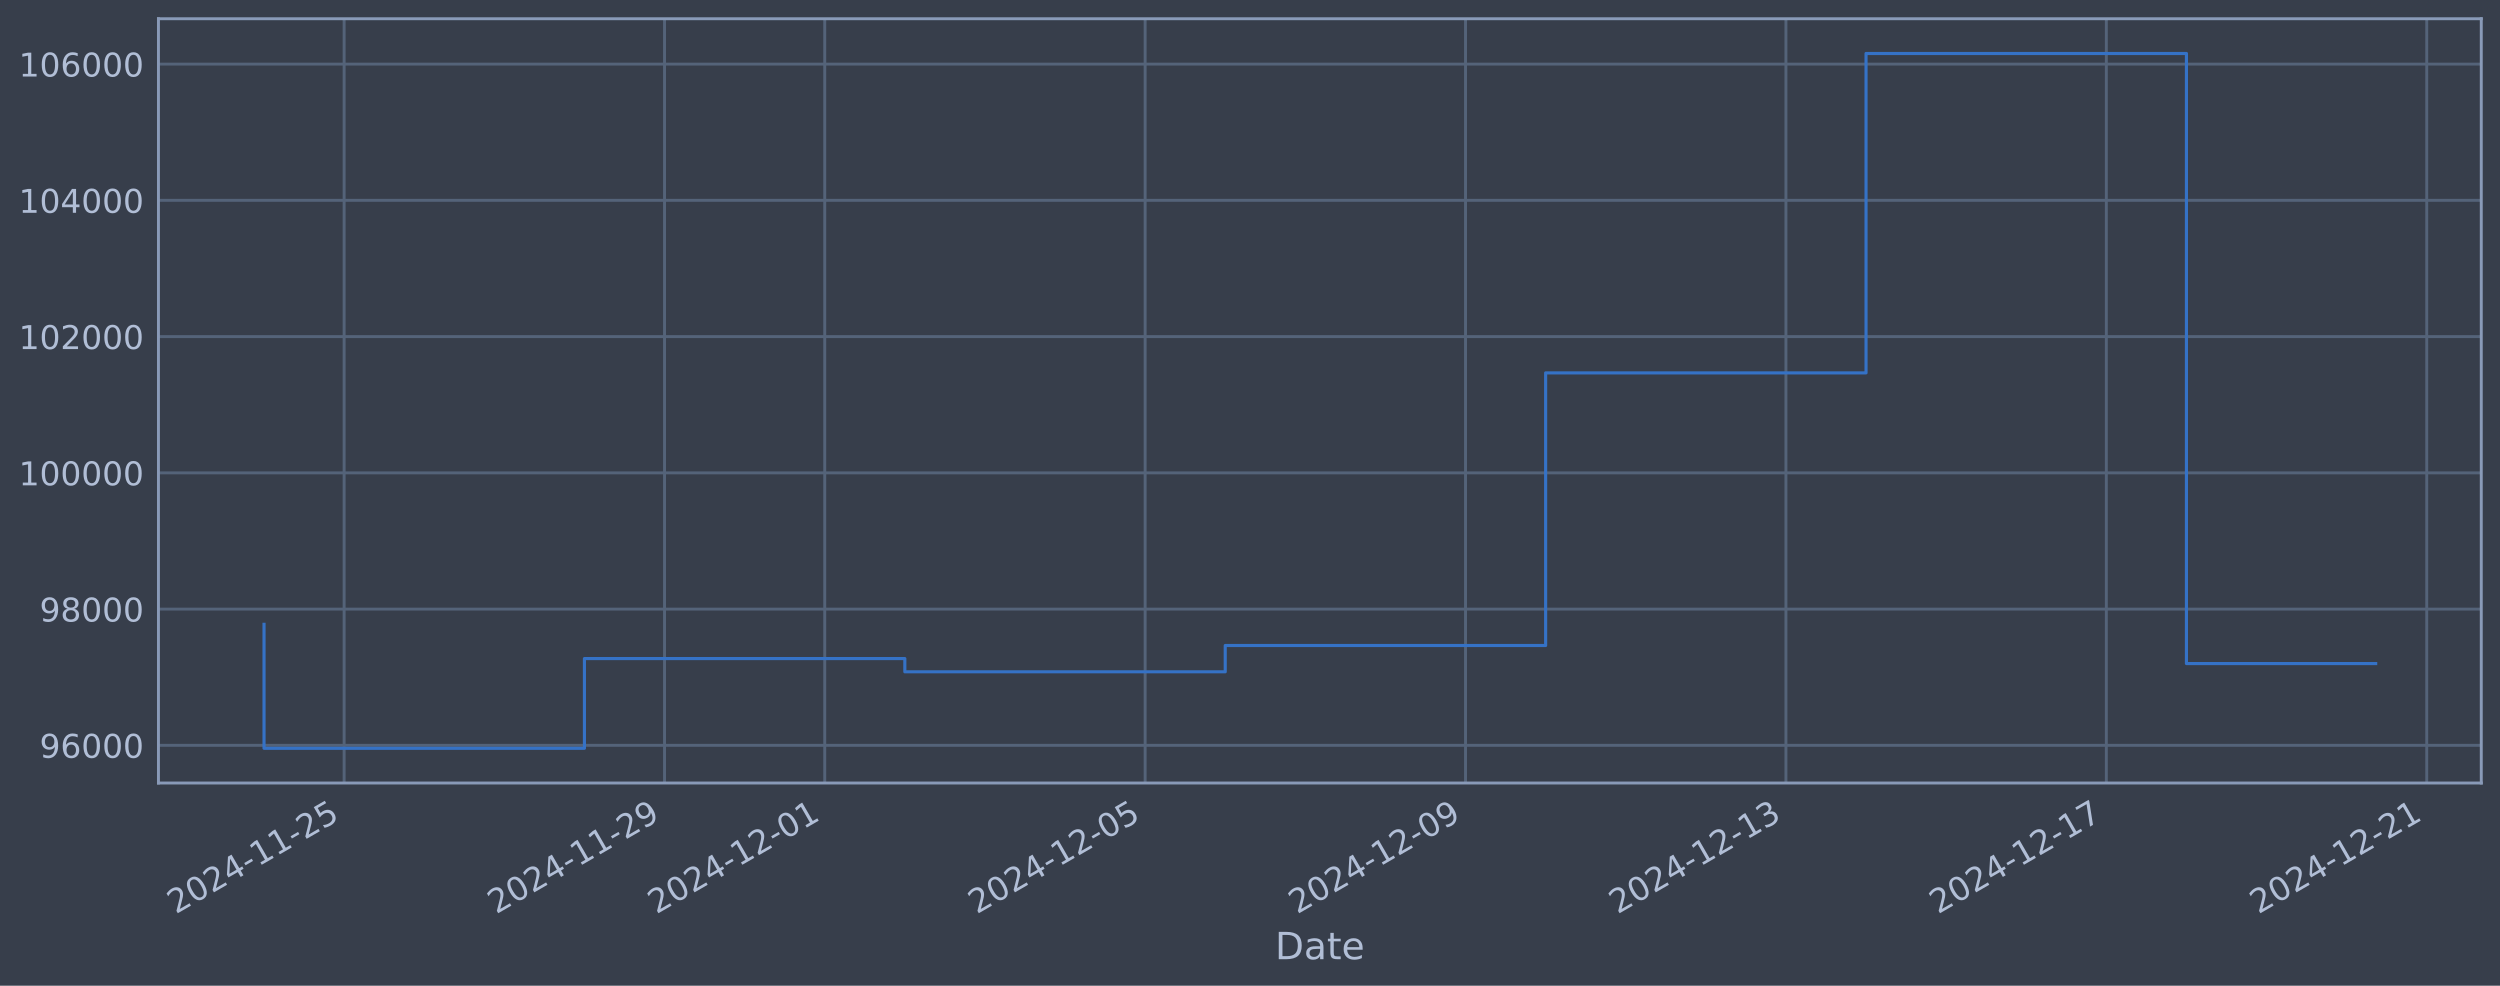
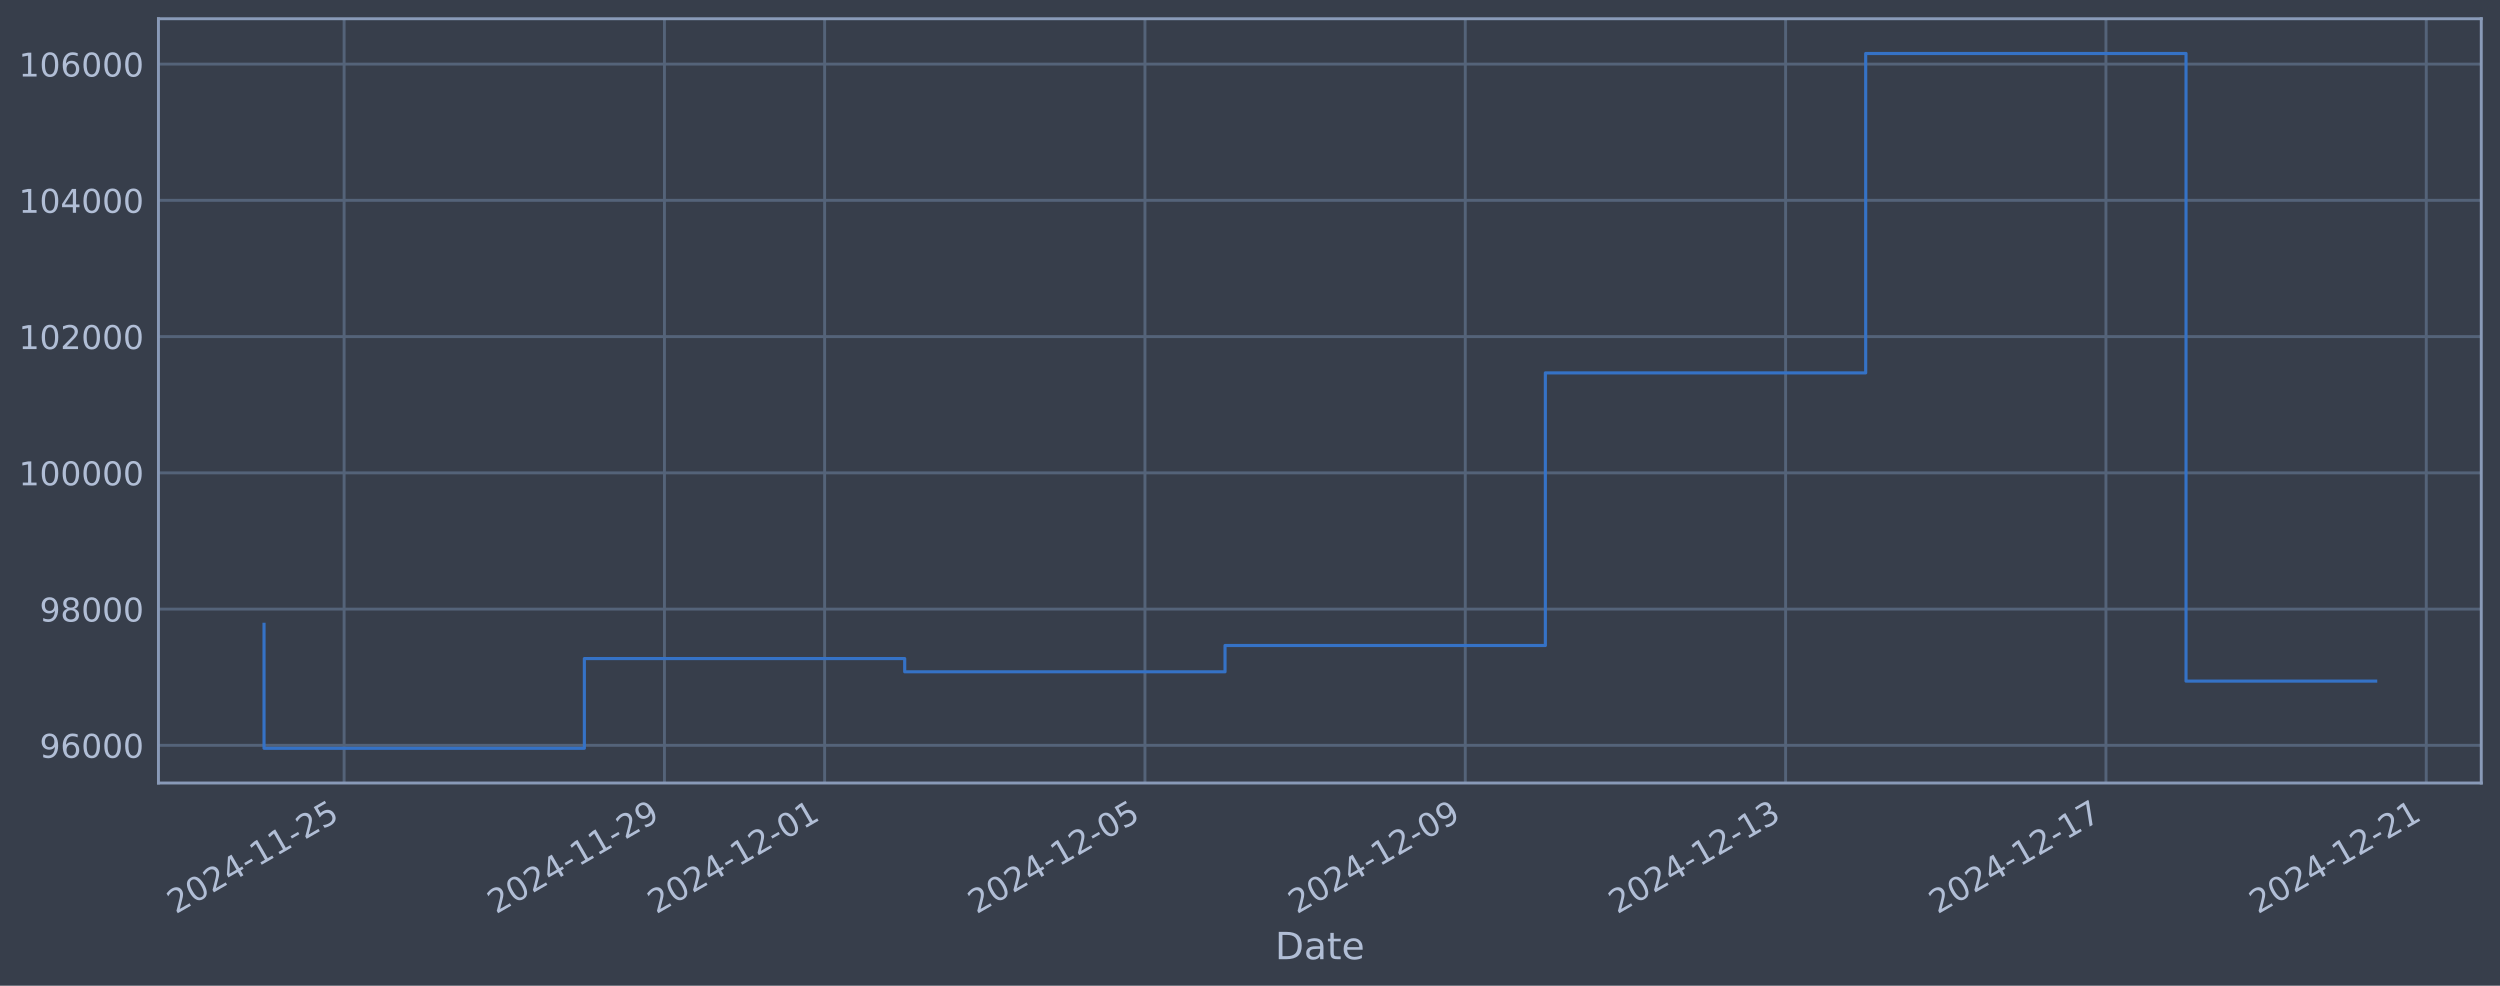
<svg xmlns="http://www.w3.org/2000/svg" xmlns:xlink="http://www.w3.org/1999/xlink" width="960.9pt" height="378.87pt" viewBox="0 0 960.9 378.87" version="1.1">
  <defs>
    <style type="text/css">*{stroke-linejoin: round; stroke-linecap: butt}</style>
  </defs>
  <g id="figure_1">
    <g id="patch_1">
      <path d="M 0 378.87  L 960.9 378.87  L 960.9 0  L 0 0  z " style="fill: #373e4b" />
    </g>
    <g id="axes_1">
      <g id="patch_2">
        <path d="M 60.901 300.96  L 953.701 300.96  L 953.701 7.2  L 60.901 7.2  z " style="fill: #373e4b" />
      </g>
      <g id="matplotlib.axis_1">
        <g id="xtick_1">
          <g id="line2d_1">
-             <path d="M 132.27 300.96  L 132.27 7.2  " clip-path="url(#pdf19648d1d)" style="fill: none; stroke: #546379; stroke-width: 1.12; stroke-linecap: square" />
+             <path d="M 132.263 300.96  L 132.263 7.2  " clip-path="url(#pa896987513)" style="fill: none; stroke: #546379; stroke-width: 1.12; stroke-linecap: square" />
          </g>
          <g id="line2d_2" />
          <g id="text_1">
-             <g style="fill: #b1bed6" transform="translate(67.54411 351.4642) rotate(-30) scale(0.126 -0.126)">
+             <g style="fill: #b1bed6" transform="translate(67.5375 351.4642) rotate(-30) scale(0.126 -0.126)">
              <defs>
                <path id="DejaVuSans-32" d="M 1228 531  L 3431 531  L 3431 0  L 469 0  L 469 531  Q 828 903 1448 1529  Q 2069 2156 2228 2338  Q 2531 2678 2651 2914  Q 2772 3150 2772 3378  Q 2772 3750 2511 3984  Q 2250 4219 1831 4219  Q 1534 4219 1204 4116  Q 875 4013 500 3803  L 500 4441  Q 881 4594 1212 4672  Q 1544 4750 1819 4750  Q 2544 4750 2975 4387  Q 3406 4025 3406 3419  Q 3406 3131 3298 2873  Q 3191 2616 2906 2266  Q 2828 2175 2409 1742  Q 1991 1309 1228 531  z " transform="scale(0.015625)" />
                <path id="DejaVuSans-30" d="M 2034 4250  Q 1547 4250 1301 3770  Q 1056 3291 1056 2328  Q 1056 1369 1301 889  Q 1547 409 2034 409  Q 2525 409 2770 889  Q 3016 1369 3016 2328  Q 3016 3291 2770 3770  Q 2525 4250 2034 4250  z M 2034 4750  Q 2819 4750 3233 4129  Q 3647 3509 3647 2328  Q 3647 1150 3233 529  Q 2819 -91 2034 -91  Q 1250 -91 836 529  Q 422 1150 422 2328  Q 422 3509 836 4129  Q 1250 4750 2034 4750  z " transform="scale(0.015625)" />
                <path id="DejaVuSans-34" d="M 2419 4116  L 825 1625  L 2419 1625  L 2419 4116  z M 2253 4666  L 3047 4666  L 3047 1625  L 3713 1625  L 3713 1100  L 3047 1100  L 3047 0  L 2419 0  L 2419 1100  L 313 1100  L 313 1709  L 2253 4666  z " transform="scale(0.015625)" />
                <path id="DejaVuSans-2d" d="M 313 2009  L 1997 2009  L 1997 1497  L 313 1497  L 313 2009  z " transform="scale(0.015625)" />
                <path id="DejaVuSans-31" d="M 794 531  L 1825 531  L 1825 4091  L 703 3866  L 703 4441  L 1819 4666  L 2450 4666  L 2450 531  L 3481 531  L 3481 0  L 794 0  L 794 531  z " transform="scale(0.015625)" />
                <path id="DejaVuSans-35" d="M 691 4666  L 3169 4666  L 3169 4134  L 1269 4134  L 1269 2991  Q 1406 3038 1543 3061  Q 1681 3084 1819 3084  Q 2600 3084 3056 2656  Q 3513 2228 3513 1497  Q 3513 744 3044 326  Q 2575 -91 1722 -91  Q 1428 -91 1123 -41  Q 819 9 494 109  L 494 744  Q 775 591 1075 516  Q 1375 441 1709 441  Q 2250 441 2565 725  Q 2881 1009 2881 1497  Q 2881 1984 2565 2268  Q 2250 2553 1709 2553  Q 1456 2553 1204 2497  Q 953 2441 691 2322  L 691 4666  z " transform="scale(0.015625)" />
              </defs>
              <use xlink:href="#DejaVuSans-32" />
              <use xlink:href="#DejaVuSans-30" transform="translate(63.62305 0)" />
              <use xlink:href="#DejaVuSans-32" transform="translate(127.2461 0)" />
              <use xlink:href="#DejaVuSans-34" transform="translate(190.8691 0)" />
              <use xlink:href="#DejaVuSans-2d" transform="translate(254.4922 0)" />
              <use xlink:href="#DejaVuSans-31" transform="translate(290.5762 0)" />
              <use xlink:href="#DejaVuSans-31" transform="translate(354.1992 0)" />
              <use xlink:href="#DejaVuSans-2d" transform="translate(417.8223 0)" />
              <use xlink:href="#DejaVuSans-32" transform="translate(453.9062 0)" />
              <use xlink:href="#DejaVuSans-35" transform="translate(517.5293 0)" />
            </g>
          </g>
        </g>
        <g id="xtick_2">
          <g id="line2d_3">
-             <path d="M 255.419 300.96  L 255.419 7.2  " clip-path="url(#pdf19648d1d)" style="fill: none; stroke: #546379; stroke-width: 1.12; stroke-linecap: square" />
+             <path d="M 255.386 300.96  L 255.386 7.2  " clip-path="url(#pa896987513)" style="fill: none; stroke: #546379; stroke-width: 1.12; stroke-linecap: square" />
          </g>
          <g id="line2d_4" />
          <g id="text_2">
-             <g style="fill: #b1bed6" transform="translate(190.6933 351.4642) rotate(-30) scale(0.126 -0.126)">
+             <g style="fill: #b1bed6" transform="translate(190.6603 351.4642) rotate(-30) scale(0.126 -0.126)">
              <defs>
                <path id="DejaVuSans-39" d="M 703 97  L 703 672  Q 941 559 1184 500  Q 1428 441 1663 441  Q 2288 441 2617 861  Q 2947 1281 2994 2138  Q 2813 1869 2534 1725  Q 2256 1581 1919 1581  Q 1219 1581 811 2004  Q 403 2428 403 3163  Q 403 3881 828 4315  Q 1253 4750 1959 4750  Q 2769 4750 3195 4129  Q 3622 3509 3622 2328  Q 3622 1225 3098 567  Q 2575 -91 1691 -91  Q 1453 -91 1209 -44  Q 966 3 703 97  z M 1959 2075  Q 2384 2075 2632 2365  Q 2881 2656 2881 3163  Q 2881 3666 2632 3958  Q 2384 4250 1959 4250  Q 1534 4250 1286 3958  Q 1038 3666 1038 3163  Q 1038 2656 1286 2365  Q 1534 2075 1959 2075  z " transform="scale(0.015625)" />
              </defs>
              <use xlink:href="#DejaVuSans-32" />
              <use xlink:href="#DejaVuSans-30" transform="translate(63.62305 0)" />
              <use xlink:href="#DejaVuSans-32" transform="translate(127.2461 0)" />
              <use xlink:href="#DejaVuSans-34" transform="translate(190.8691 0)" />
              <use xlink:href="#DejaVuSans-2d" transform="translate(254.4922 0)" />
              <use xlink:href="#DejaVuSans-31" transform="translate(290.5762 0)" />
              <use xlink:href="#DejaVuSans-31" transform="translate(354.1992 0)" />
              <use xlink:href="#DejaVuSans-2d" transform="translate(417.8223 0)" />
              <use xlink:href="#DejaVuSans-32" transform="translate(453.9062 0)" />
              <use xlink:href="#DejaVuSans-39" transform="translate(517.5293 0)" />
            </g>
          </g>
        </g>
        <g id="xtick_3">
          <g id="line2d_5">
-             <path d="M 316.993 300.96  L 316.993 7.2  " clip-path="url(#pdf19648d1d)" style="fill: none; stroke: #546379; stroke-width: 1.12; stroke-linecap: square" />
+             <path d="M 316.947 300.96  L 316.947 7.2  " clip-path="url(#pa896987513)" style="fill: none; stroke: #546379; stroke-width: 1.12; stroke-linecap: square" />
          </g>
          <g id="line2d_6" />
          <g id="text_3">
-             <g style="fill: #b1bed6" transform="translate(252.2679 351.4642) rotate(-30) scale(0.126 -0.126)">
+             <g style="fill: #b1bed6" transform="translate(252.2217 351.4642) rotate(-30) scale(0.126 -0.126)">
              <use xlink:href="#DejaVuSans-32" />
              <use xlink:href="#DejaVuSans-30" transform="translate(63.62305 0)" />
              <use xlink:href="#DejaVuSans-32" transform="translate(127.2461 0)" />
              <use xlink:href="#DejaVuSans-34" transform="translate(190.8691 0)" />
              <use xlink:href="#DejaVuSans-2d" transform="translate(254.4922 0)" />
              <use xlink:href="#DejaVuSans-31" transform="translate(290.5762 0)" />
              <use xlink:href="#DejaVuSans-32" transform="translate(354.1992 0)" />
              <use xlink:href="#DejaVuSans-2d" transform="translate(417.8223 0)" />
              <use xlink:href="#DejaVuSans-30" transform="translate(453.9062 0)" />
              <use xlink:href="#DejaVuSans-31" transform="translate(517.5293 0)" />
            </g>
          </g>
        </g>
        <g id="xtick_4">
          <g id="line2d_7">
-             <path d="M 440.143 300.96  L 440.143 7.2  " clip-path="url(#pdf19648d1d)" style="fill: none; stroke: #546379; stroke-width: 1.12; stroke-linecap: square" />
+             <path d="M 440.07 300.96  L 440.07 7.2  " clip-path="url(#pa896987513)" style="fill: none; stroke: #546379; stroke-width: 1.12; stroke-linecap: square" />
          </g>
          <g id="line2d_8" />
          <g id="text_4">
-             <g style="fill: #b1bed6" transform="translate(375.4172 351.4642) rotate(-30) scale(0.126 -0.126)">
+             <g style="fill: #b1bed6" transform="translate(375.3445 351.4642) rotate(-30) scale(0.126 -0.126)">
              <use xlink:href="#DejaVuSans-32" />
              <use xlink:href="#DejaVuSans-30" transform="translate(63.62305 0)" />
              <use xlink:href="#DejaVuSans-32" transform="translate(127.2461 0)" />
              <use xlink:href="#DejaVuSans-34" transform="translate(190.8691 0)" />
              <use xlink:href="#DejaVuSans-2d" transform="translate(254.4922 0)" />
              <use xlink:href="#DejaVuSans-31" transform="translate(290.5762 0)" />
              <use xlink:href="#DejaVuSans-32" transform="translate(354.1992 0)" />
              <use xlink:href="#DejaVuSans-2d" transform="translate(417.8223 0)" />
              <use xlink:href="#DejaVuSans-30" transform="translate(453.9062 0)" />
              <use xlink:href="#DejaVuSans-35" transform="translate(517.5293 0)" />
            </g>
          </g>
        </g>
        <g id="xtick_5">
          <g id="line2d_9">
-             <path d="M 563.292 300.96  L 563.292 7.2  " clip-path="url(#pdf19648d1d)" style="fill: none; stroke: #546379; stroke-width: 1.12; stroke-linecap: square" />
+             <path d="M 563.193 300.96  L 563.193 7.2  " clip-path="url(#pa896987513)" style="fill: none; stroke: #546379; stroke-width: 1.12; stroke-linecap: square" />
          </g>
          <g id="line2d_10" />
          <g id="text_5">
-             <g style="fill: #b1bed6" transform="translate(498.5664 351.4642) rotate(-30) scale(0.126 -0.126)">
+             <g style="fill: #b1bed6" transform="translate(498.4672 351.4642) rotate(-30) scale(0.126 -0.126)">
              <use xlink:href="#DejaVuSans-32" />
              <use xlink:href="#DejaVuSans-30" transform="translate(63.62305 0)" />
              <use xlink:href="#DejaVuSans-32" transform="translate(127.2461 0)" />
              <use xlink:href="#DejaVuSans-34" transform="translate(190.8691 0)" />
              <use xlink:href="#DejaVuSans-2d" transform="translate(254.4922 0)" />
              <use xlink:href="#DejaVuSans-31" transform="translate(290.5762 0)" />
              <use xlink:href="#DejaVuSans-32" transform="translate(354.1992 0)" />
              <use xlink:href="#DejaVuSans-2d" transform="translate(417.8223 0)" />
              <use xlink:href="#DejaVuSans-30" transform="translate(453.9062 0)" />
              <use xlink:href="#DejaVuSans-39" transform="translate(517.5293 0)" />
            </g>
          </g>
        </g>
        <g id="xtick_6">
          <g id="line2d_11">
-             <path d="M 686.441 300.96  L 686.441 7.2  " clip-path="url(#pdf19648d1d)" style="fill: none; stroke: #546379; stroke-width: 1.12; stroke-linecap: square" />
+             <path d="M 686.316 300.96  L 686.316 7.2  " clip-path="url(#pa896987513)" style="fill: none; stroke: #546379; stroke-width: 1.12; stroke-linecap: square" />
          </g>
          <g id="line2d_12" />
          <g id="text_6">
-             <g style="fill: #b1bed6" transform="translate(621.7156 351.4642) rotate(-30) scale(0.126 -0.126)">
+             <g style="fill: #b1bed6" transform="translate(621.59 351.4642) rotate(-30) scale(0.126 -0.126)">
              <defs>
                <path id="DejaVuSans-33" d="M 2597 2516  Q 3050 2419 3304 2112  Q 3559 1806 3559 1356  Q 3559 666 3084 287  Q 2609 -91 1734 -91  Q 1441 -91 1130 -33  Q 819 25 488 141  L 488 750  Q 750 597 1062 519  Q 1375 441 1716 441  Q 2309 441 2620 675  Q 2931 909 2931 1356  Q 2931 1769 2642 2001  Q 2353 2234 1838 2234  L 1294 2234  L 1294 2753  L 1863 2753  Q 2328 2753 2575 2939  Q 2822 3125 2822 3475  Q 2822 3834 2567 4026  Q 2313 4219 1838 4219  Q 1578 4219 1281 4162  Q 984 4106 628 3988  L 628 4550  Q 988 4650 1302 4700  Q 1616 4750 1894 4750  Q 2613 4750 3031 4423  Q 3450 4097 3450 3541  Q 3450 3153 3228 2886  Q 3006 2619 2597 2516  z " transform="scale(0.015625)" />
              </defs>
              <use xlink:href="#DejaVuSans-32" />
              <use xlink:href="#DejaVuSans-30" transform="translate(63.62305 0)" />
              <use xlink:href="#DejaVuSans-32" transform="translate(127.2461 0)" />
              <use xlink:href="#DejaVuSans-34" transform="translate(190.8691 0)" />
              <use xlink:href="#DejaVuSans-2d" transform="translate(254.4922 0)" />
              <use xlink:href="#DejaVuSans-31" transform="translate(290.5762 0)" />
              <use xlink:href="#DejaVuSans-32" transform="translate(354.1992 0)" />
              <use xlink:href="#DejaVuSans-2d" transform="translate(417.8223 0)" />
              <use xlink:href="#DejaVuSans-31" transform="translate(453.9062 0)" />
              <use xlink:href="#DejaVuSans-33" transform="translate(517.5293 0)" />
            </g>
          </g>
        </g>
        <g id="xtick_7">
          <g id="line2d_13">
-             <path d="M 809.59 300.96  L 809.59 7.2  " clip-path="url(#pdf19648d1d)" style="fill: none; stroke: #546379; stroke-width: 1.12; stroke-linecap: square" />
+             <path d="M 809.438 300.96  L 809.438 7.2  " clip-path="url(#pa896987513)" style="fill: none; stroke: #546379; stroke-width: 1.12; stroke-linecap: square" />
          </g>
          <g id="line2d_14" />
          <g id="text_7">
-             <g style="fill: #b1bed6" transform="translate(744.8648 351.4642) rotate(-30) scale(0.126 -0.126)">
+             <g style="fill: #b1bed6" transform="translate(744.7128 351.4642) rotate(-30) scale(0.126 -0.126)">
              <defs>
                <path id="DejaVuSans-37" d="M 525 4666  L 3525 4666  L 3525 4397  L 1831 0  L 1172 0  L 2766 4134  L 525 4134  L 525 4666  z " transform="scale(0.015625)" />
              </defs>
              <use xlink:href="#DejaVuSans-32" />
              <use xlink:href="#DejaVuSans-30" transform="translate(63.62305 0)" />
              <use xlink:href="#DejaVuSans-32" transform="translate(127.2461 0)" />
              <use xlink:href="#DejaVuSans-34" transform="translate(190.8691 0)" />
              <use xlink:href="#DejaVuSans-2d" transform="translate(254.4922 0)" />
              <use xlink:href="#DejaVuSans-31" transform="translate(290.5762 0)" />
              <use xlink:href="#DejaVuSans-32" transform="translate(354.1992 0)" />
              <use xlink:href="#DejaVuSans-2d" transform="translate(417.8223 0)" />
              <use xlink:href="#DejaVuSans-31" transform="translate(453.9062 0)" />
              <use xlink:href="#DejaVuSans-37" transform="translate(517.5293 0)" />
            </g>
          </g>
        </g>
        <g id="xtick_8">
          <g id="line2d_15">
-             <path d="M 932.74 300.96  L 932.74 7.2  " clip-path="url(#pdf19648d1d)" style="fill: none; stroke: #546379; stroke-width: 1.12; stroke-linecap: square" />
+             <path d="M 932.561 300.96  L 932.561 7.2  " clip-path="url(#pa896987513)" style="fill: none; stroke: #546379; stroke-width: 1.12; stroke-linecap: square" />
          </g>
          <g id="line2d_16" />
          <g id="text_8">
-             <g style="fill: #b1bed6" transform="translate(868.014 351.4642) rotate(-30) scale(0.126 -0.126)">
+             <g style="fill: #b1bed6" transform="translate(867.8356 351.4642) rotate(-30) scale(0.126 -0.126)">
              <use xlink:href="#DejaVuSans-32" />
              <use xlink:href="#DejaVuSans-30" transform="translate(63.62305 0)" />
              <use xlink:href="#DejaVuSans-32" transform="translate(127.2461 0)" />
              <use xlink:href="#DejaVuSans-34" transform="translate(190.8691 0)" />
              <use xlink:href="#DejaVuSans-2d" transform="translate(254.4922 0)" />
              <use xlink:href="#DejaVuSans-31" transform="translate(290.5762 0)" />
              <use xlink:href="#DejaVuSans-32" transform="translate(354.1992 0)" />
              <use xlink:href="#DejaVuSans-2d" transform="translate(417.8223 0)" />
              <use xlink:href="#DejaVuSans-32" transform="translate(453.9062 0)" />
              <use xlink:href="#DejaVuSans-31" transform="translate(517.5293 0)" />
            </g>
          </g>
        </g>
        <g id="text_9">
          <g style="fill: #b1bed6" transform="translate(490.0914 368.6753) scale(0.144 -0.144)">
            <defs>
              <path id="DejaVuSans-44" d="M 1259 4147  L 1259 519  L 2022 519  Q 2988 519 3436 956  Q 3884 1394 3884 2338  Q 3884 3275 3436 3711  Q 2988 4147 2022 4147  L 1259 4147  z M 628 4666  L 1925 4666  Q 3281 4666 3915 4102  Q 4550 3538 4550 2338  Q 4550 1131 3912 565  Q 3275 0 1925 0  L 628 0  L 628 4666  z " transform="scale(0.015625)" />
              <path id="DejaVuSans-61" d="M 2194 1759  Q 1497 1759 1228 1600  Q 959 1441 959 1056  Q 959 750 1161 570  Q 1363 391 1709 391  Q 2188 391 2477 730  Q 2766 1069 2766 1631  L 2766 1759  L 2194 1759  z M 3341 1997  L 3341 0  L 2766 0  L 2766 531  Q 2569 213 2275 61  Q 1981 -91 1556 -91  Q 1019 -91 701 211  Q 384 513 384 1019  Q 384 1609 779 1909  Q 1175 2209 1959 2209  L 2766 2209  L 2766 2266  Q 2766 2663 2505 2880  Q 2244 3097 1772 3097  Q 1472 3097 1187 3025  Q 903 2953 641 2809  L 641 3341  Q 956 3463 1253 3523  Q 1550 3584 1831 3584  Q 2591 3584 2966 3190  Q 3341 2797 3341 1997  z " transform="scale(0.015625)" />
              <path id="DejaVuSans-74" d="M 1172 4494  L 1172 3500  L 2356 3500  L 2356 3053  L 1172 3053  L 1172 1153  Q 1172 725 1289 603  Q 1406 481 1766 481  L 2356 481  L 2356 0  L 1766 0  Q 1100 0 847 248  Q 594 497 594 1153  L 594 3053  L 172 3053  L 172 3500  L 594 3500  L 594 4494  L 1172 4494  z " transform="scale(0.015625)" />
              <path id="DejaVuSans-65" d="M 3597 1894  L 3597 1613  L 953 1613  Q 991 1019 1311 708  Q 1631 397 2203 397  Q 2534 397 2845 478  Q 3156 559 3463 722  L 3463 178  Q 3153 47 2828 -22  Q 2503 -91 2169 -91  Q 1331 -91 842 396  Q 353 884 353 1716  Q 353 2575 817 3079  Q 1281 3584 2069 3584  Q 2775 3584 3186 3129  Q 3597 2675 3597 1894  z M 3022 2063  Q 3016 2534 2758 2815  Q 2500 3097 2075 3097  Q 1594 3097 1305 2825  Q 1016 2553 972 2059  L 3022 2063  z " transform="scale(0.015625)" />
            </defs>
            <use xlink:href="#DejaVuSans-44" />
            <use xlink:href="#DejaVuSans-61" transform="translate(77.00195 0)" />
            <use xlink:href="#DejaVuSans-74" transform="translate(138.2812 0)" />
            <use xlink:href="#DejaVuSans-65" transform="translate(177.4902 0)" />
          </g>
        </g>
      </g>
      <g id="matplotlib.axis_2">
        <g id="ytick_1">
          <g id="line2d_17">
-             <path d="M 60.901 286.481  L 953.701 286.481  " clip-path="url(#pdf19648d1d)" style="fill: none; stroke: #546379; stroke-width: 1.12; stroke-linecap: square" />
+             <path d="M 60.901 286.481  L 953.701 286.481  " clip-path="url(#pa896987513)" style="fill: none; stroke: #546379; stroke-width: 1.12; stroke-linecap: square" />
          </g>
          <g id="line2d_18" />
          <g id="text_10">
            <g style="fill: #b1bed6" transform="translate(15.21675 291.2681) scale(0.126 -0.126)">
              <defs>
                <path id="DejaVuSans-36" d="M 2113 2584  Q 1688 2584 1439 2293  Q 1191 2003 1191 1497  Q 1191 994 1439 701  Q 1688 409 2113 409  Q 2538 409 2786 701  Q 3034 994 3034 1497  Q 3034 2003 2786 2293  Q 2538 2584 2113 2584  z M 3366 4563  L 3366 3988  Q 3128 4100 2886 4159  Q 2644 4219 2406 4219  Q 1781 4219 1451 3797  Q 1122 3375 1075 2522  Q 1259 2794 1537 2939  Q 1816 3084 2150 3084  Q 2853 3084 3261 2657  Q 3669 2231 3669 1497  Q 3669 778 3244 343  Q 2819 -91 2113 -91  Q 1303 -91 875 529  Q 447 1150 447 2328  Q 447 3434 972 4092  Q 1497 4750 2381 4750  Q 2619 4750 2861 4703  Q 3103 4656 3366 4563  z " transform="scale(0.015625)" />
              </defs>
              <use xlink:href="#DejaVuSans-39" />
              <use xlink:href="#DejaVuSans-36" transform="translate(63.62305 0)" />
              <use xlink:href="#DejaVuSans-30" transform="translate(127.2461 0)" />
              <use xlink:href="#DejaVuSans-30" transform="translate(190.8691 0)" />
              <use xlink:href="#DejaVuSans-30" transform="translate(254.4922 0)" />
            </g>
          </g>
        </g>
        <g id="ytick_2">
          <g id="line2d_19">
-             <path d="M 60.901 234.112  L 953.701 234.112  " clip-path="url(#pdf19648d1d)" style="fill: none; stroke: #546379; stroke-width: 1.12; stroke-linecap: square" />
+             <path d="M 60.901 234.112  L 953.701 234.112  " clip-path="url(#pa896987513)" style="fill: none; stroke: #546379; stroke-width: 1.12; stroke-linecap: square" />
          </g>
          <g id="line2d_20" />
          <g id="text_11">
            <g style="fill: #b1bed6" transform="translate(15.21675 238.8994) scale(0.126 -0.126)">
              <defs>
                <path id="DejaVuSans-38" d="M 2034 2216  Q 1584 2216 1326 1975  Q 1069 1734 1069 1313  Q 1069 891 1326 650  Q 1584 409 2034 409  Q 2484 409 2743 651  Q 3003 894 3003 1313  Q 3003 1734 2745 1975  Q 2488 2216 2034 2216  z M 1403 2484  Q 997 2584 770 2862  Q 544 3141 544 3541  Q 544 4100 942 4425  Q 1341 4750 2034 4750  Q 2731 4750 3128 4425  Q 3525 4100 3525 3541  Q 3525 3141 3298 2862  Q 3072 2584 2669 2484  Q 3125 2378 3379 2068  Q 3634 1759 3634 1313  Q 3634 634 3220 271  Q 2806 -91 2034 -91  Q 1263 -91 848 271  Q 434 634 434 1313  Q 434 1759 690 2068  Q 947 2378 1403 2484  z M 1172 3481  Q 1172 3119 1398 2916  Q 1625 2713 2034 2713  Q 2441 2713 2670 2916  Q 2900 3119 2900 3481  Q 2900 3844 2670 4047  Q 2441 4250 2034 4250  Q 1625 4250 1398 4047  Q 1172 3844 1172 3481  z " transform="scale(0.015625)" />
              </defs>
              <use xlink:href="#DejaVuSans-39" />
              <use xlink:href="#DejaVuSans-38" transform="translate(63.62305 0)" />
              <use xlink:href="#DejaVuSans-30" transform="translate(127.2461 0)" />
              <use xlink:href="#DejaVuSans-30" transform="translate(190.8691 0)" />
              <use xlink:href="#DejaVuSans-30" transform="translate(254.4922 0)" />
            </g>
          </g>
        </g>
        <g id="ytick_3">
          <g id="line2d_21">
-             <path d="M 60.901 181.744  L 953.701 181.744  " clip-path="url(#pdf19648d1d)" style="fill: none; stroke: #546379; stroke-width: 1.12; stroke-linecap: square" />
+             <path d="M 60.901 181.744  L 953.701 181.744  " clip-path="url(#pa896987513)" style="fill: none; stroke: #546379; stroke-width: 1.12; stroke-linecap: square" />
          </g>
          <g id="line2d_22" />
          <g id="text_12">
            <g style="fill: #b1bed6" transform="translate(7.2 186.5308) scale(0.126 -0.126)">
              <use xlink:href="#DejaVuSans-31" />
              <use xlink:href="#DejaVuSans-30" transform="translate(63.62305 0)" />
              <use xlink:href="#DejaVuSans-30" transform="translate(127.2461 0)" />
              <use xlink:href="#DejaVuSans-30" transform="translate(190.8691 0)" />
              <use xlink:href="#DejaVuSans-30" transform="translate(254.4922 0)" />
              <use xlink:href="#DejaVuSans-30" transform="translate(318.1152 0)" />
            </g>
          </g>
        </g>
        <g id="ytick_4">
          <g id="line2d_23">
-             <path d="M 60.901 129.375  L 953.701 129.375  " clip-path="url(#pdf19648d1d)" style="fill: none; stroke: #546379; stroke-width: 1.12; stroke-linecap: square" />
+             <path d="M 60.901 129.375  L 953.701 129.375  " clip-path="url(#pa896987513)" style="fill: none; stroke: #546379; stroke-width: 1.12; stroke-linecap: square" />
          </g>
          <g id="line2d_24" />
          <g id="text_13">
            <g style="fill: #b1bed6" transform="translate(7.2 134.1621) scale(0.126 -0.126)">
              <use xlink:href="#DejaVuSans-31" />
              <use xlink:href="#DejaVuSans-30" transform="translate(63.62305 0)" />
              <use xlink:href="#DejaVuSans-32" transform="translate(127.2461 0)" />
              <use xlink:href="#DejaVuSans-30" transform="translate(190.8691 0)" />
              <use xlink:href="#DejaVuSans-30" transform="translate(254.4922 0)" />
              <use xlink:href="#DejaVuSans-30" transform="translate(318.1152 0)" />
            </g>
          </g>
        </g>
        <g id="ytick_5">
          <g id="line2d_25">
-             <path d="M 60.901 77.006  L 953.701 77.006  " clip-path="url(#pdf19648d1d)" style="fill: none; stroke: #546379; stroke-width: 1.12; stroke-linecap: square" />
+             <path d="M 60.901 77.006  L 953.701 77.006  " clip-path="url(#pa896987513)" style="fill: none; stroke: #546379; stroke-width: 1.12; stroke-linecap: square" />
          </g>
          <g id="line2d_26" />
          <g id="text_14">
            <g style="fill: #b1bed6" transform="translate(7.2 81.79343) scale(0.126 -0.126)">
              <use xlink:href="#DejaVuSans-31" />
              <use xlink:href="#DejaVuSans-30" transform="translate(63.62305 0)" />
              <use xlink:href="#DejaVuSans-34" transform="translate(127.2461 0)" />
              <use xlink:href="#DejaVuSans-30" transform="translate(190.8691 0)" />
              <use xlink:href="#DejaVuSans-30" transform="translate(254.4922 0)" />
              <use xlink:href="#DejaVuSans-30" transform="translate(318.1152 0)" />
            </g>
          </g>
        </g>
        <g id="ytick_6">
          <g id="line2d_27">
-             <path d="M 60.901 24.638  L 953.701 24.638  " clip-path="url(#pdf19648d1d)" style="fill: none; stroke: #546379; stroke-width: 1.12; stroke-linecap: square" />
+             <path d="M 60.901 24.638  L 953.701 24.638  " clip-path="url(#pa896987513)" style="fill: none; stroke: #546379; stroke-width: 1.12; stroke-linecap: square" />
          </g>
          <g id="line2d_28" />
          <g id="text_15">
            <g style="fill: #b1bed6" transform="translate(7.2 29.42476) scale(0.126 -0.126)">
              <use xlink:href="#DejaVuSans-31" />
              <use xlink:href="#DejaVuSans-30" transform="translate(63.62305 0)" />
              <use xlink:href="#DejaVuSans-36" transform="translate(127.2461 0)" />
              <use xlink:href="#DejaVuSans-30" transform="translate(190.8691 0)" />
              <use xlink:href="#DejaVuSans-30" transform="translate(254.4922 0)" />
              <use xlink:href="#DejaVuSans-30" transform="translate(318.1152 0)" />
            </g>
          </g>
        </g>
      </g>
      <g id="line2d_29">
-         <path d="M 101.482 239.953  L 101.482 287.607  L 224.632 287.607  L 224.632 253.132  L 347.781 253.132  L 347.781 258.214  L 470.93 258.214  L 470.93 248.107  L 594.079 248.107  L 594.079 143.317  L 717.228 143.317  L 717.228 20.553  L 840.378 20.553  L 840.378 255.045  L 913.119 255.045  " clip-path="url(#pdf19648d1d)" style="fill: none; stroke: #3572c6; stroke-width: 1.2; stroke-linecap: square" />
+         <path d="M 101.482 239.953  L 101.482 287.607  L 224.605 287.607  L 224.605 253.132  L 347.728 253.132  L 347.728 258.214  L 470.851 258.214  L 470.851 248.107  L 593.973 248.107  L 593.973 143.317  L 717.096 143.317  L 717.096 20.553  L 840.219 20.553  L 840.219 261.793  L 913.119 261.793  " clip-path="url(#pa896987513)" style="fill: none; stroke: #3572c6; stroke-width: 1.2; stroke-linecap: square" />
      </g>
      <g id="patch_3">
        <path d="M 60.901 300.96  L 60.901 7.2  " style="fill: none; stroke: #899ab8; stroke-width: 1.12; stroke-linejoin: miter; stroke-linecap: square" />
      </g>
      <g id="patch_4">
        <path d="M 953.701 300.96  L 953.701 7.2  " style="fill: none; stroke: #899ab8; stroke-width: 1.12; stroke-linejoin: miter; stroke-linecap: square" />
      </g>
      <g id="patch_5">
        <path d="M 60.901 300.96  L 953.701 300.96  " style="fill: none; stroke: #899ab8; stroke-width: 1.12; stroke-linejoin: miter; stroke-linecap: square" />
      </g>
      <g id="patch_6">
        <path d="M 60.901 7.2  L 953.701 7.2  " style="fill: none; stroke: #899ab8; stroke-width: 1.12; stroke-linejoin: miter; stroke-linecap: square" />
      </g>
    </g>
  </g>
  <defs>
-     <clipPath id="pdf19648d1d">
+     <clipPath id="pa896987513">
      <rect x="60.901" y="7.2" width="892.8" height="293.76" />
    </clipPath>
  </defs>
</svg>
